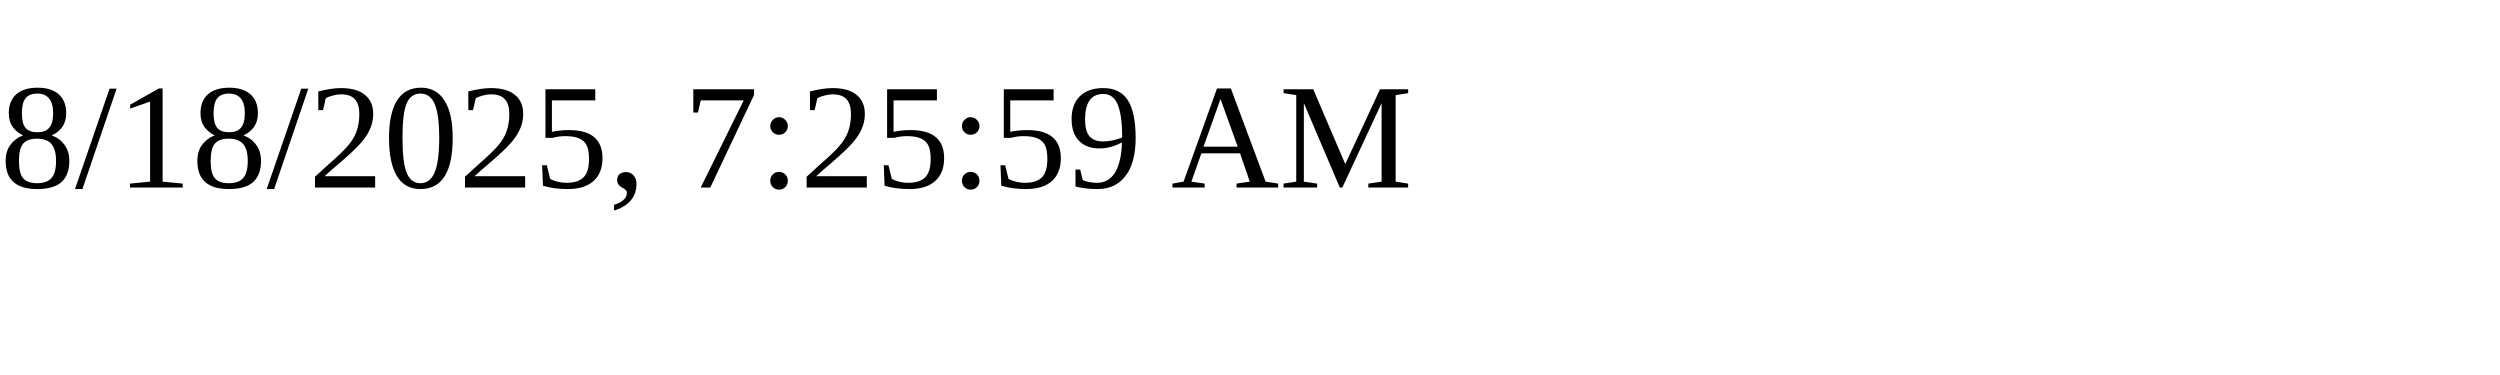
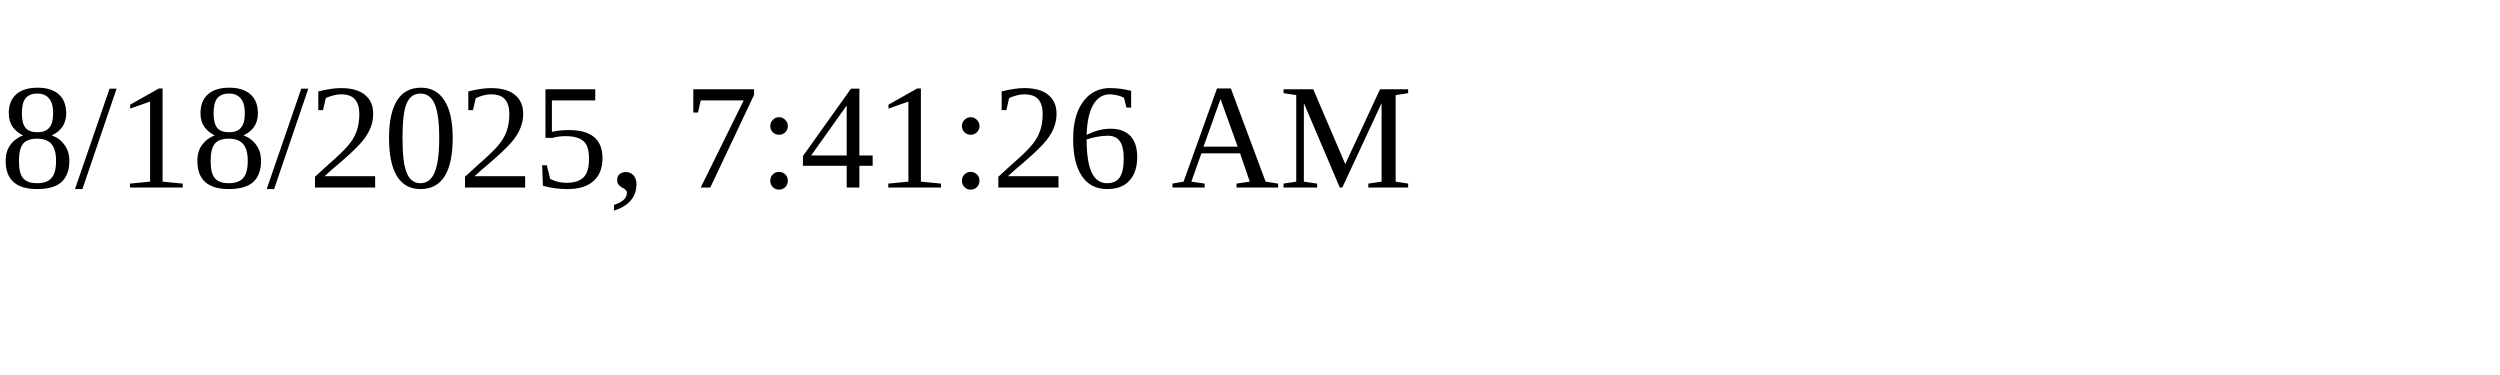
<svg xmlns="http://www.w3.org/2000/svg" height="30" width="200">
-   <text x="0" y="15">8/18/2025, 7:25:59 AM</text>
+   <text x="0" y="15">8/18/2025, 7:41:26 AM</text>
</svg>
